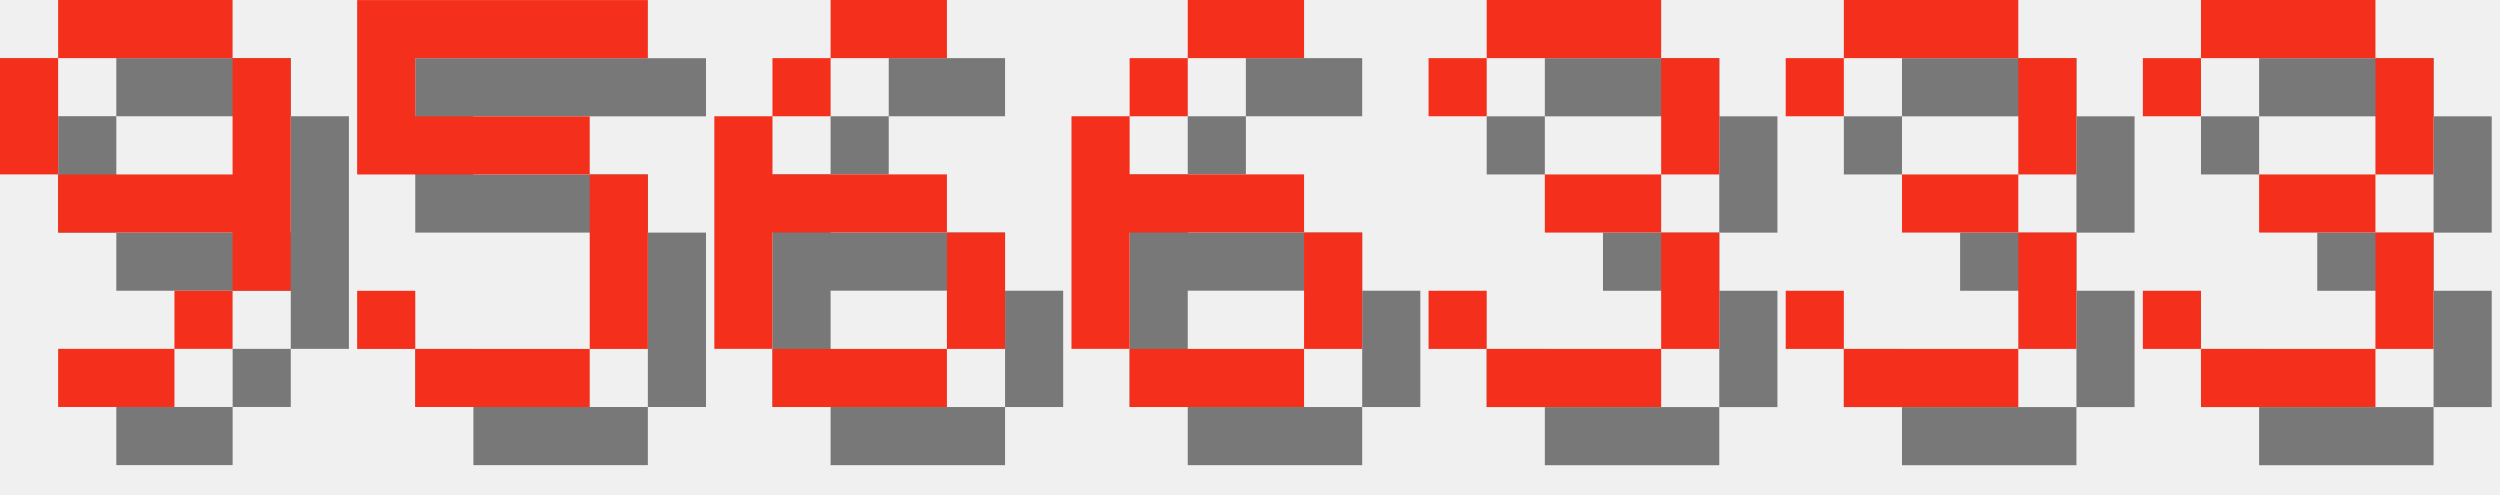
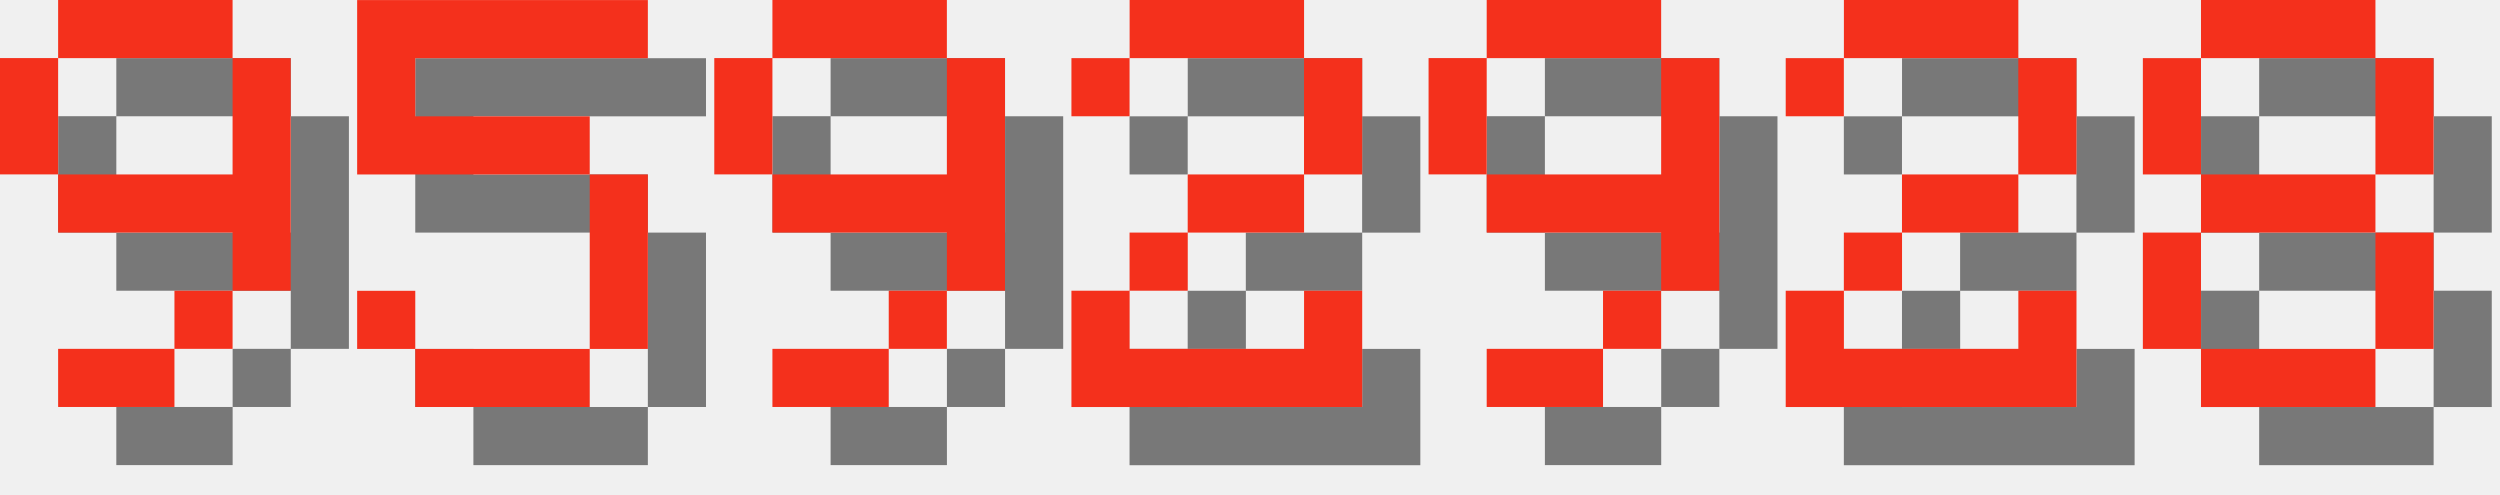
<svg xmlns="http://www.w3.org/2000/svg" version="1.1" width="182.0" height="36">
  <style>
        .text-foreground {
            fill: #F4301C;
        }
        .text-shadow {
            fill: #000000;
            fill-opacity: 0.5;
        }
    </style>
  <g class="digit" id="digit_9" transform="translate(0.0, 0), scale(4)">
    <path id="digit_9_shadow" class="text-shadow" d="m2.117 1.058v1.058h3.175v-1.058h-3.175zm3.175 1.058v2.117h-3.175v1.058h3.175v1.058h1.058v-4.233h-1.058zm0 4.233h-1.058v1.058h1.058v-1.058zm-1.058 1.058h-2.117v1.058h2.117v-1.058zm-2.117-3.175v-2.117h-1.058v2.117h1.058z" fill-opacity=".5" style="paint-order:stroke fill markers" />
    <path id="digit_9_fg" class="text-foreground" d="m1.058 0v1.058h3.175v-1.058h-3.175zm3.175 1.058v2.117h-3.175v1.058h3.175v1.058h1.058v-4.233h-1.058zm0 4.233h-1.058v1.058h1.058v-1.058zm-1.058 1.058h-2.117v1.058h2.117v-1.058zm-2.117-3.175v-2.117h-1.058v2.117h1.058z" fill="#fff" style="paint-order:stroke fill markers" />
  </g>
  <g class="digit" id="digit_5" transform="translate(26.0, 0), scale(4)">
    <path id="digit_5_shadow" class="text-shadow" d="m1.058 1.058v3.175h4.233v3.175h-3.175v-1.058h-1.058v1.058h1.058v1.058h3.175v-1.058h1.058v-3.175h-1.058v-1.058h-3.175v-1.058h4.233v-1.058h-5.292z" fill-opacity=".5" style="paint-order:stroke fill markers" />
    <path id="digit_5_fg" class="text-foreground" d="m0 0v3.175h4.233v3.175h-3.175v-1.058h-1.058v1.058h1.058v1.058h3.175v-1.058h1.058v-3.175h-1.058v-1.058h-3.175v-1.058h4.233v-1.058h-5.292z" fill="#fff" style="paint-order:stroke fill markers" />
  </g>
-   <g class="digit" id="digit_6" transform="translate(52.0, 0), scale(4)">
-     <path id="digit_6_shadow" class="text-shadow" d="m3.175 1.058v1.058h2.117v-1.058h-2.117zm0 1.058h-1.058v1.058h1.058v-1.058zm-1.058 1.058h-1.058v4.233h1.058v-2.117h3.175v-1.058h-3.175v-1.058zm3.175 2.117v2.117h1.058v-2.117h-1.058zm0 2.117h-3.175v1.058h3.175v-1.058z" fill-opacity=".5" style="paint-order:stroke fill markers" />
-     <path id="digit_6_fg" class="text-foreground" d="m2.117 0v1.058h2.117v-1.058h-2.117zm0 1.058h-1.058v1.058h1.058v-1.058zm-1.058 1.058h-1.058v4.233h1.058v-2.117h3.175v-1.058h-3.175v-1.058zm3.175 2.117v2.117h1.058v-2.117h-1.058zm0 2.117h-3.175v1.058h3.175v-1.058z" fill="#fff" style="paint-order:stroke fill markers" />
+   <g class="digit" id="digit_9" transform="translate(52.0, 0), scale(4)">
+     <path id="digit_9_shadow" class="text-shadow" d="m2.117 1.058v1.058h3.175v-1.058h-3.175zm3.175 1.058v2.117h-3.175v1.058h3.175v1.058h1.058v-4.233h-1.058zm0 4.233h-1.058v1.058h1.058v-1.058zm-1.058 1.058h-2.117v1.058h2.117v-1.058zm-2.117-3.175v-2.117h-1.058v2.117h1.058z" fill-opacity=".5" style="paint-order:stroke fill markers" />
+     <path id="digit_9_fg" class="text-foreground" d="m1.058 0v1.058h3.175v-1.058h-3.175zm3.175 1.058v2.117h-3.175v1.058h3.175v1.058h1.058v-4.233h-1.058zm0 4.233h-1.058v1.058h1.058v-1.058zm-1.058 1.058h-2.117v1.058h2.117v-1.058zm-2.117-3.175v-2.117h-1.058v2.117h1.058z" fill="#fff" style="paint-order:stroke fill markers" />
  </g>
-   <g class="digit" id="digit_6" transform="translate(78.0, 0), scale(4)">
-     <path id="digit_6_shadow" class="text-shadow" d="m3.175 1.058v1.058h2.117v-1.058h-2.117zm0 1.058h-1.058v1.058h1.058v-1.058zm-1.058 1.058h-1.058v4.233h1.058v-2.117h3.175v-1.058h-3.175v-1.058zm3.175 2.117v2.117h1.058v-2.117h-1.058zm0 2.117h-3.175v1.058h3.175v-1.058z" fill-opacity=".5" style="paint-order:stroke fill markers" />
-     <path id="digit_6_fg" class="text-foreground" d="m2.117 0v1.058h2.117v-1.058h-2.117zm0 1.058h-1.058v1.058h1.058v-1.058zm-1.058 1.058h-1.058v4.233h1.058v-2.117h3.175v-1.058h-3.175v-1.058zm3.175 2.117v2.117h1.058v-2.117h-1.058zm0 2.117h-3.175v1.058h3.175v-1.058z" fill="#fff" style="paint-order:stroke fill markers" />
+   <g class="digit" id="digit_2" transform="translate(78.0, 0), scale(4)">
+     <path id="digit_2_shadow" class="text-shadow" d="m1.058 2.117v1.058h1.058v-1.058h3.175v2.117h-2.117v1.058h-1.058v1.058h-1.058v2.117h5.292v-2.117h-1.058v1.058h-3.175v-1.058h1.058v-1.058h2.117v-1.058h1.058v-2.117h-1.058v-1.058h-3.175v1.058h-1.058z" fill-opacity=".5" style="paint-order:stroke fill markers" />
+     <path id="digit_2_fg" class="text-foreground" d="m0 1.058v1.058h1.058v-1.058h3.175v2.117h-2.117v1.058h-1.058v1.058h-1.058v2.117h5.292v-2.117h-1.058v1.058h-3.175v-1.058h1.058v-1.058h2.117v-1.058h1.058v-2.117h-1.058v-1.058h-3.175v1.058h-1.058z" fill="#fff" style="paint-order:stroke fill markers" />
  </g>
-   <g class="digit" id="digit_3" transform="translate(104.0, 0), scale(4)">
-     <path id="digit_3_shadow" class="text-shadow" d="m1.058 2.117v1.058h1.058v-1.058h3.175v2.117h-2.117v1.058h2.117v2.117h-3.175v-1.058h-1.058v1.058h1.058v1.058h3.175v-1.058h1.058v-2.117h-1.058v-1.058h1.058v-2.117h-1.058v-1.058h-3.175v1.058h-1.058z" fill-opacity=".5" style="paint-order:stroke fill markers" />
-     <path id="digit_3_fg" class="text-foreground" d="m0 1.058v1.058h1.058v-1.058h3.175v2.117h-2.117v1.058h2.117v2.117h-3.175v-1.058h-1.058v1.058h1.058v1.058h3.175v-1.058h1.058v-2.117h-1.058v-1.058h1.058v-2.117h-1.058v-1.058h-3.175v1.058h-1.058z" fill="#fff" style="paint-order:stroke fill markers" />
+   <g class="digit" id="digit_9" transform="translate(104.0, 0), scale(4)">
+     <path id="digit_9_shadow" class="text-shadow" d="m2.117 1.058v1.058h3.175v-1.058h-3.175zm3.175 1.058v2.117h-3.175v1.058h3.175v1.058h1.058v-4.233h-1.058zm0 4.233h-1.058v1.058h1.058v-1.058zm-1.058 1.058h-2.117v1.058h2.117v-1.058zm-2.117-3.175v-2.117h-1.058v2.117h1.058z" fill-opacity=".5" style="paint-order:stroke fill markers" />
+     <path id="digit_9_fg" class="text-foreground" d="m1.058 0v1.058h3.175v-1.058h-3.175zm3.175 1.058v2.117h-3.175v1.058h3.175v1.058h1.058v-4.233h-1.058zm0 4.233h-1.058v1.058h1.058v-1.058zm-1.058 1.058h-2.117v1.058h2.117v-1.058zm-2.117-3.175v-2.117h-1.058v2.117h1.058z" fill="#fff" style="paint-order:stroke fill markers" />
  </g>
-   <g class="digit" id="digit_3" transform="translate(130.0, 0), scale(4)">
-     <path id="digit_3_shadow" class="text-shadow" d="m1.058 2.117v1.058h1.058v-1.058h3.175v2.117h-2.117v1.058h2.117v2.117h-3.175v-1.058h-1.058v1.058h1.058v1.058h3.175v-1.058h1.058v-2.117h-1.058v-1.058h1.058v-2.117h-1.058v-1.058h-3.175v1.058h-1.058z" fill-opacity=".5" style="paint-order:stroke fill markers" />
-     <path id="digit_3_fg" class="text-foreground" d="m0 1.058v1.058h1.058v-1.058h3.175v2.117h-2.117v1.058h2.117v2.117h-3.175v-1.058h-1.058v1.058h1.058v1.058h3.175v-1.058h1.058v-2.117h-1.058v-1.058h1.058v-2.117h-1.058v-1.058h-3.175v1.058h-1.058z" fill="#fff" style="paint-order:stroke fill markers" />
+   <g class="digit" id="digit_2" transform="translate(130.0, 0), scale(4)">
+     <path id="digit_2_shadow" class="text-shadow" d="m1.058 2.117v1.058h1.058v-1.058h3.175v2.117h-2.117v1.058h-1.058v1.058h-1.058v2.117h5.292v-2.117h-1.058v1.058h-3.175v-1.058h1.058v-1.058h2.117v-1.058h1.058v-2.117h-1.058v-1.058h-3.175v1.058h-1.058z" fill-opacity=".5" style="paint-order:stroke fill markers" />
+     <path id="digit_2_fg" class="text-foreground" d="m0 1.058v1.058h1.058v-1.058h3.175v2.117h-2.117v1.058h-1.058v1.058h-1.058v2.117h5.292v-2.117h-1.058v1.058h-3.175v-1.058h1.058v-1.058h2.117v-1.058h1.058v-2.117h-1.058v-1.058h-3.175v1.058h-1.058z" fill="#fff" style="paint-order:stroke fill markers" />
  </g>
-   <g class="digit" id="digit_3" transform="translate(156.0, 0), scale(4)">
-     <path id="digit_3_shadow" class="text-shadow" d="m1.058 2.117v1.058h1.058v-1.058h3.175v2.117h-2.117v1.058h2.117v2.117h-3.175v-1.058h-1.058v1.058h1.058v1.058h3.175v-1.058h1.058v-2.117h-1.058v-1.058h1.058v-2.117h-1.058v-1.058h-3.175v1.058h-1.058z" fill-opacity=".5" style="paint-order:stroke fill markers" />
-     <path id="digit_3_fg" class="text-foreground" d="m0 1.058v1.058h1.058v-1.058h3.175v2.117h-2.117v1.058h2.117v2.117h-3.175v-1.058h-1.058v1.058h1.058v1.058h3.175v-1.058h1.058v-2.117h-1.058v-1.058h1.058v-2.117h-1.058v-1.058h-3.175v1.058h-1.058z" fill="#fff" style="paint-order:stroke fill markers" />
+   <g class="digit" id="digit_8" transform="translate(156.0, 0), scale(4)">
+     <path id="digit_8_shadow" class="text-shadow" d="m2.117 1.058v1.058h3.175v-1.058h-3.175zm3.175 1.058v2.117h1.058v-2.117h-1.058zm0 2.117h-3.175v1.058h3.175v-1.058zm0 1.058v2.117h1.058v-2.117h-1.058zm0 2.117h-3.175v1.058h3.175v-1.058zm-3.175 0v-2.117h-1.058v2.117h1.058zm0-3.175v-2.117h-1.058v2.117h1.058z" fill-opacity=".5" style="paint-order:stroke fill markers" />
+     <path id="digit_8_fg" class="text-foreground" d="m1.058 0v1.058h3.175v-1.058h-3.175zm3.175 1.058v2.117h1.058v-2.117h-1.058zm0 2.117h-3.175v1.058h3.175v-1.058zm0 1.058v2.117h1.058v-2.117h-1.058zm0 2.117h-3.175v1.058h3.175v-1.058zm-3.175 0v-2.117h-1.058v2.117h1.058zm0-3.175v-2.117h-1.058v2.117h1.058z" fill="#fff" style="paint-order:stroke fill markers" />
  </g>
</svg>
